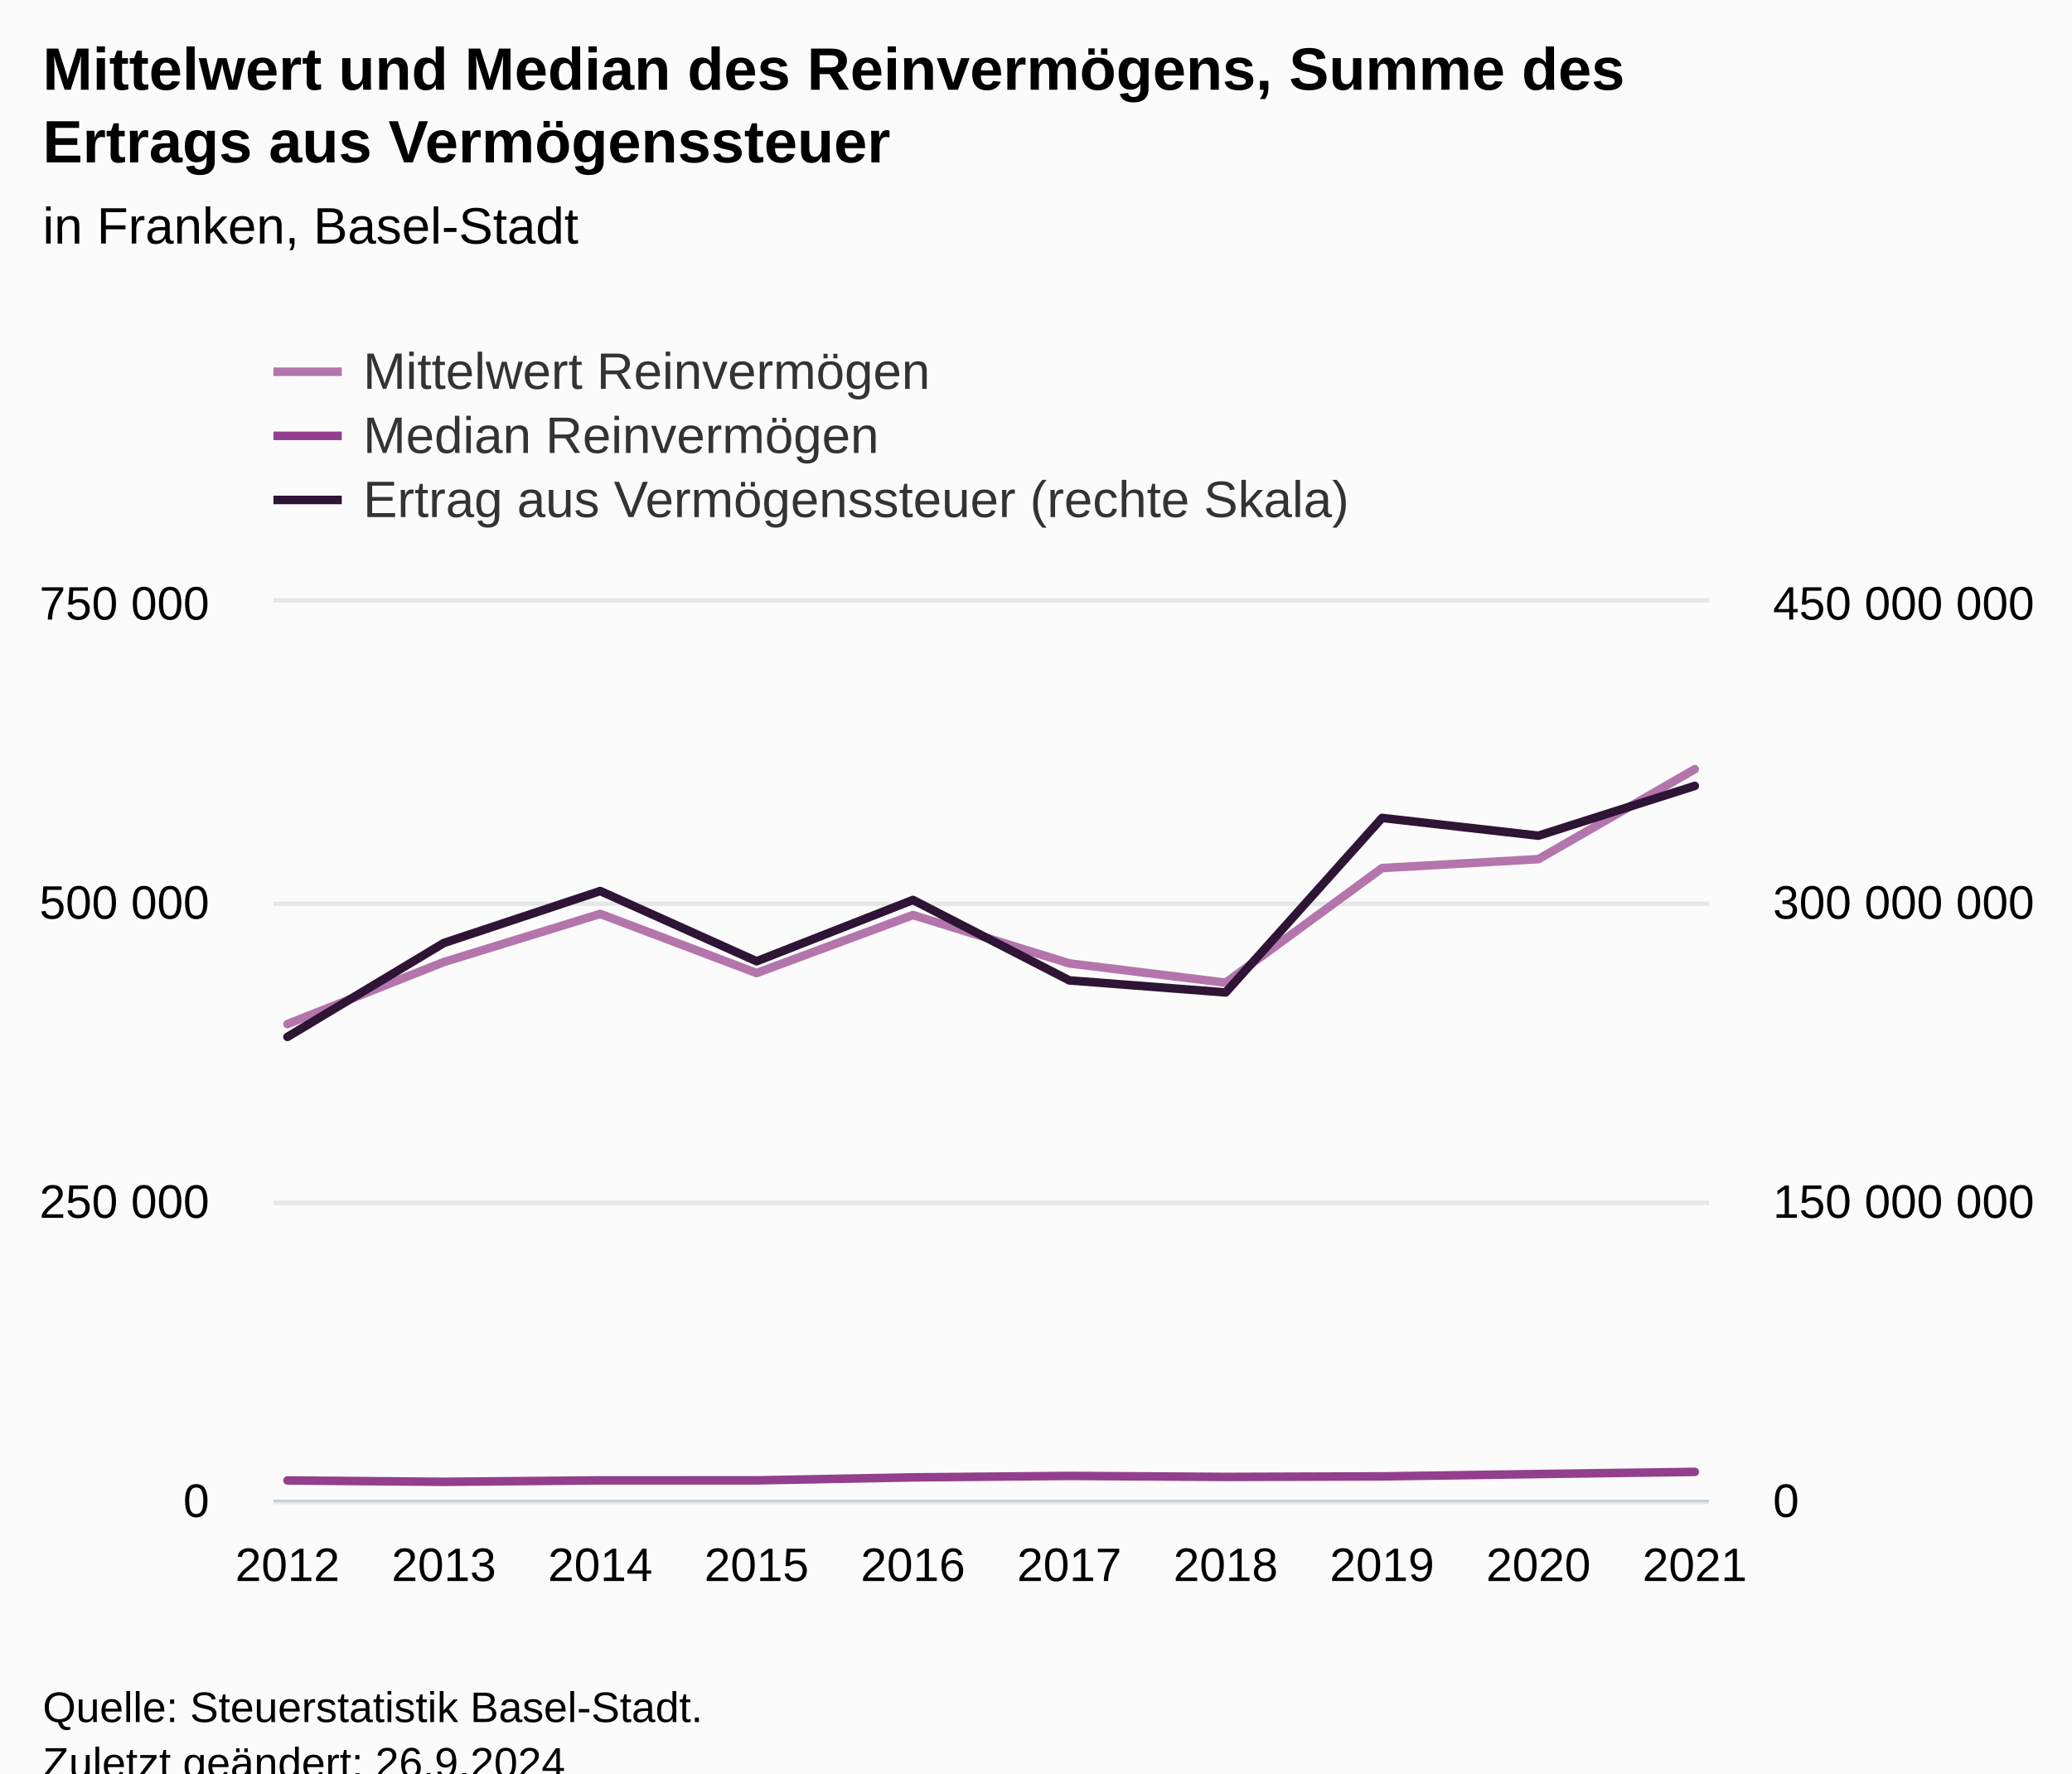
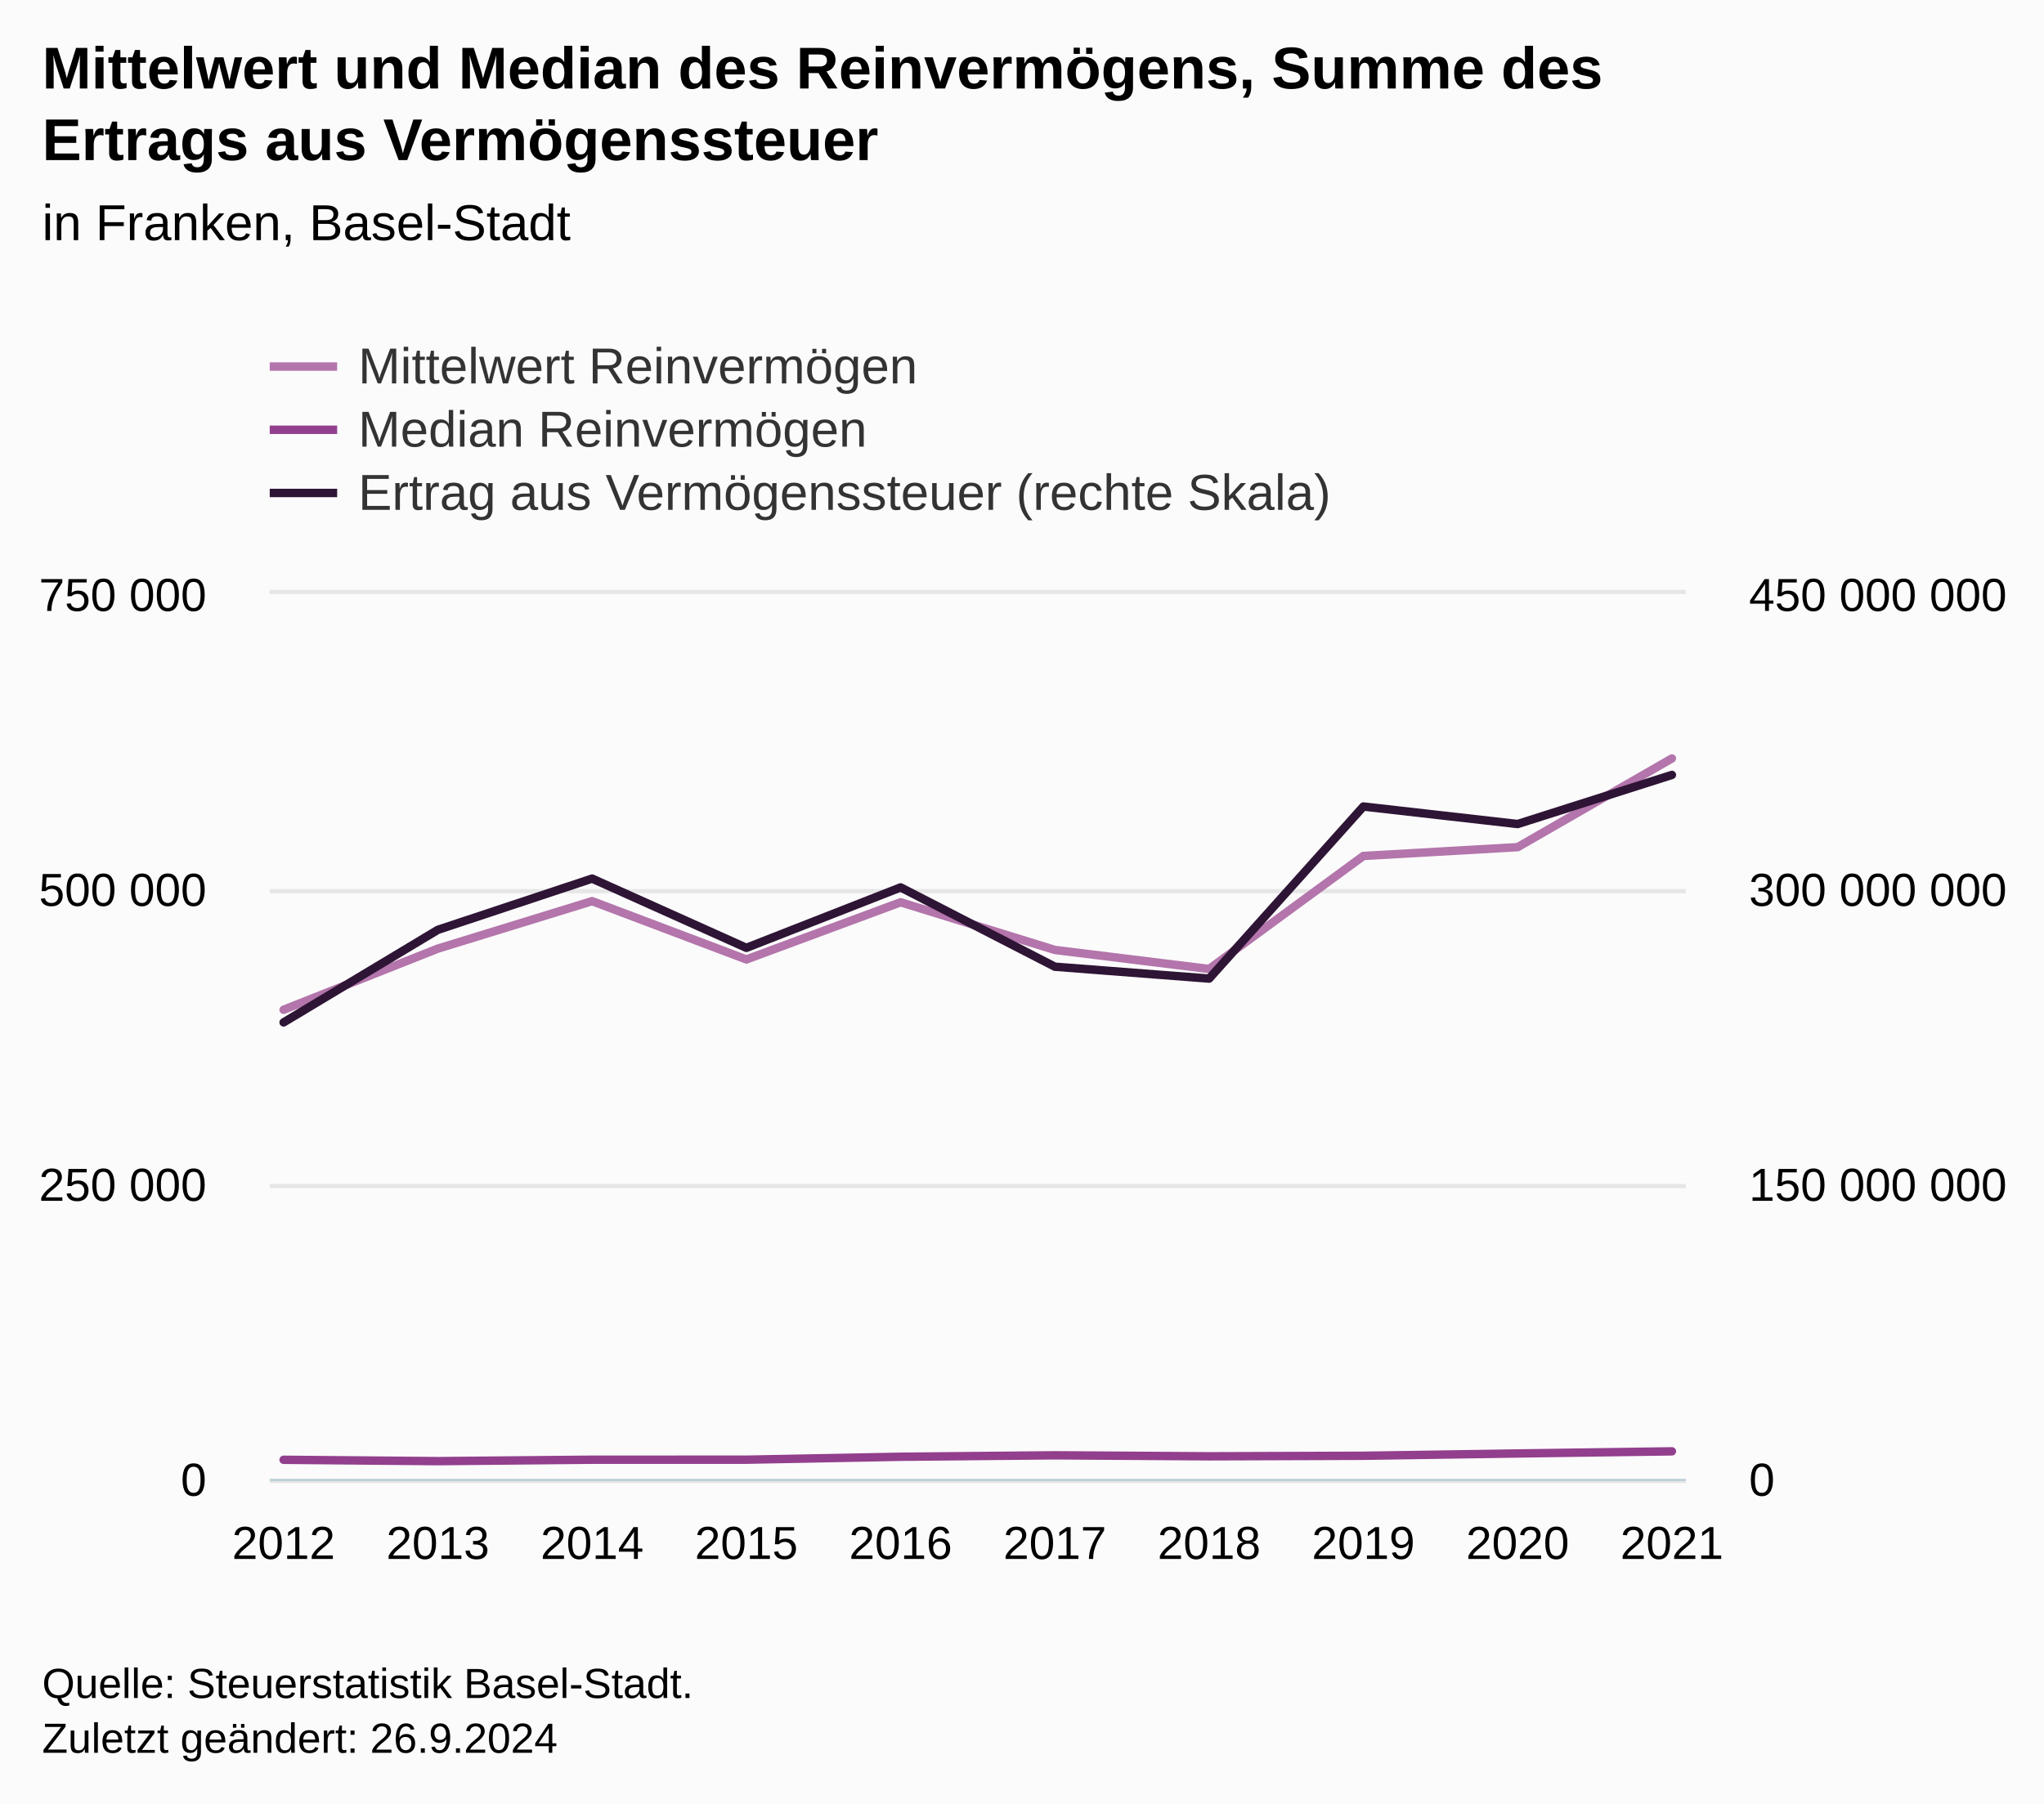
- <svg xmlns="http://www.w3.org/2000/svg" version="1.1" class="highcharts-root" style="font-family:Arial;font-size:12px;" viewBox="0 0 485 415">
+ <svg xmlns="http://www.w3.org/2000/svg" version="1.1" class="highcharts-root" style="font-family:Arial;font-size:12px;" width="485" height="428">
  <defs>
-     <clipPath id="highcharts-975mmzu-39-">
+     <clipPath id="highcharts-pmyo9hp-39-">
      <rect x="0" y="0" width="336" height="210" fill="none" />
    </clipPath>
-     <clipPath id="highcharts-975mmzu-50-">
+     <clipPath id="highcharts-pmyo9hp-50-">
      <rect x="0" y="0" width="336" height="210" fill="none" />
    </clipPath>
-     <clipPath id="highcharts-975mmzu-71-">
+     <clipPath id="highcharts-pmyo9hp-71-">
      <rect x="0" y="0" width="336" height="210" fill="none" />
    </clipPath>
-     <clipPath id="highcharts-975mmzu-72-">
+     <clipPath id="highcharts-pmyo9hp-72-">
      <rect x="64" y="141" width="336" height="210" fill="none" />
    </clipPath>
  </defs>
  <rect fill="#fbfbfb" class="highcharts-background" x="0" y="0" width="485" height="428" rx="0" ry="0" />
  <rect fill="none" class="highcharts-plot-background" x="64" y="141" width="336" height="210" />
  <g class="highcharts-pane-group" data-z-index="0" />
  <g class="highcharts-grid highcharts-xaxis-grid" data-z-index="1">
    <path fill="none" data-z-index="1" class="highcharts-grid-line" d="M 66.5 141 L 66.5 351" opacity="1" />
    <path fill="none" data-z-index="1" class="highcharts-grid-line" d="M 103.5 141 L 103.5 351" opacity="1" />
    <path fill="none" data-z-index="1" class="highcharts-grid-line" d="M 139.5 141 L 139.5 351" opacity="1" />
    <path fill="none" data-z-index="1" class="highcharts-grid-line" d="M 176.5 141 L 176.5 351" opacity="1" />
    <path fill="none" data-z-index="1" class="highcharts-grid-line" d="M 213.5 141 L 213.5 351" opacity="1" />
    <path fill="none" data-z-index="1" class="highcharts-grid-line" d="M 249.5 141 L 249.5 351" opacity="1" />
    <path fill="none" data-z-index="1" class="highcharts-grid-line" d="M 286.5 141 L 286.5 351" opacity="1" />
    <path fill="none" data-z-index="1" class="highcharts-grid-line" d="M 323.5 141 L 323.5 351" opacity="1" />
    <path fill="none" data-z-index="1" class="highcharts-grid-line" d="M 359.5 141 L 359.5 351" opacity="1" />
    <path fill="none" data-z-index="1" class="highcharts-grid-line" d="M 396.5 141 L 396.5 351" opacity="1" />
  </g>
  <g class="highcharts-grid highcharts-yaxis-grid" data-z-index="1">
    <path fill="none" stroke="#e6e6e6" stroke-width="1" data-z-index="1" class="highcharts-grid-line" d="M 64 351.5 L 400 351.5" opacity="1" />
    <path fill="none" stroke="#e6e6e6" stroke-width="1" data-z-index="1" class="highcharts-grid-line" d="M 64 281.5 L 400 281.5" opacity="1" />
    <path fill="none" stroke="#e6e6e6" stroke-width="1" data-z-index="1" class="highcharts-grid-line" d="M 64 211.5 L 400 211.5" opacity="1" />
    <path fill="none" stroke="#e6e6e6" stroke-width="1" data-z-index="1" class="highcharts-grid-line" d="M 64 140.5 L 400 140.5" opacity="1" />
  </g>
  <g class="highcharts-grid highcharts-yaxis-grid" data-z-index="1">
    <path fill="none" data-z-index="1" class="highcharts-grid-line" d="M 64 351.5 L 400 351.5" opacity="1" />
    <path fill="none" data-z-index="1" class="highcharts-grid-line" d="M 64 281.5 L 400 281.5" opacity="1" />
    <path fill="none" data-z-index="1" class="highcharts-grid-line" d="M 64 211.5 L 400 211.5" opacity="1" />
    <path fill="none" data-z-index="1" class="highcharts-grid-line" d="M 64 141.5 L 400 141.5" opacity="1" />
  </g>
  <rect fill="none" class="highcharts-plot-border" data-z-index="1" x="64" y="141" width="336" height="210" />
  <g class="highcharts-axis highcharts-xaxis" data-z-index="2">
    <path fill="none" class="highcharts-axis-line" stroke="#B9CFD7" stroke-width="0.5" data-z-index="7" d="M 64 351.25 L 400 351.25" />
  </g>
  <g class="highcharts-axis highcharts-yaxis" data-z-index="2">
    <path fill="none" class="highcharts-axis-line" data-z-index="7" d="M 64 141 L 64 351" />
  </g>
  <g class="highcharts-axis highcharts-yaxis" data-z-index="2">
    <path fill="none" class="highcharts-axis-line" data-z-index="7" d="M 400 141 L 400 351" />
  </g>
  <g class="highcharts-series-group" data-z-index="3">
-     <g class="highcharts-series highcharts-series-0 highcharts-line-series" data-z-index="0.1" opacity="1" transform="translate(64,141) scale(1 1)" clip-path="url(#highcharts-975mmzu-50-)">
+     <g class="highcharts-series highcharts-series-0 highcharts-line-series" data-z-index="0.1" opacity="1" transform="translate(64,141) scale(1 1)" clip-path="url(#highcharts-pmyo9hp-50-)">
      <path fill="none" d="M 3.294 98.654 L 39.895 84.144 L 76.497 72.876 L 113.098 86.715 L 149.699 73.143 L 186.301 84.458 L 222.902 88.976 L 259.503 62.152 L 296.105 60.062 L 332.706 39.01" class="highcharts-graph" data-z-index="1" stroke="#B375AB" stroke-width="2" stroke-linejoin="round" stroke-linecap="round" />
    </g>
    <g class="highcharts-markers highcharts-series-0 highcharts-line-series" data-z-index="0.1" opacity="1" transform="translate(64,141) scale(1 1)" clip-path="none" />
-     <g class="highcharts-series highcharts-series-1 highcharts-line-series" data-z-index="0.1" opacity="1" transform="translate(64,141) scale(1 1)" clip-path="url(#highcharts-975mmzu-50-)">
+     <g class="highcharts-series highcharts-series-1 highcharts-line-series" data-z-index="0.1" opacity="1" transform="translate(64,141) scale(1 1)" clip-path="url(#highcharts-pmyo9hp-50-)">
      <path fill="none" d="M 3.294 205.464 L 39.895 205.784 L 76.497 205.446 L 113.098 205.441 L 149.699 204.744 L 186.301 204.4 L 222.902 204.636 L 259.503 204.511 L 296.105 203.962 L 332.706 203.457" class="highcharts-graph" data-z-index="1" stroke="#923F8D" stroke-width="2" stroke-linejoin="round" stroke-linecap="round" />
    </g>
    <g class="highcharts-markers highcharts-series-1 highcharts-line-series" data-z-index="0.1" opacity="1" transform="translate(64,141) scale(1 1)" clip-path="none" />
-     <g class="highcharts-series highcharts-series-2 highcharts-line-series" data-z-index="0.1" opacity="1" transform="translate(64,141) scale(1 1)" clip-path="url(#highcharts-975mmzu-71-)">
+     <g class="highcharts-series highcharts-series-2 highcharts-line-series" data-z-index="0.1" opacity="1" transform="translate(64,141) scale(1 1)" clip-path="url(#highcharts-pmyo9hp-71-)">
      <path fill="none" d="M 3.294 101.657 L 39.895 79.683 L 76.497 67.524 L 113.098 83.96 L 149.699 69.611 L 186.301 88.437 L 222.902 91.257 L 259.503 50.416 L 296.105 54.574 L 332.706 42.92" class="highcharts-graph" data-z-index="1" stroke="#2E1435" stroke-width="2" stroke-linejoin="round" stroke-linecap="round" />
    </g>
    <g class="highcharts-markers highcharts-series-2 highcharts-line-series" data-z-index="0.1" opacity="1" transform="translate(64,141) scale(1 1)" clip-path="none" />
  </g>
  <text x="10" text-anchor="start" class="highcharts-title" data-z-index="4" style="color:#000000;font-size:14px;font-weight:bold;fill:#000000;" y="21">
    <tspan>Mittelwert und Median des Reinvermögens, Summe des</tspan>
    <tspan dy="17" x="10">Ertrags aus Vermögenssteuer</tspan>
  </text>
  <text x="10" text-anchor="start" class="highcharts-subtitle" data-z-index="4" style="color:#000000;font-size:12px;font-weight:normal;fill:#000000;" y="57">
    <tspan>in Franken, Basel-Stadt</tspan>
  </text>
  <text x="10" text-anchor="start" class="highcharts-caption" data-z-index="4" style="color:#666666;fill:#666666;" y="385" />
  <g class="highcharts-legend" data-z-index="7" transform="translate(56,73)">
    <rect fill="none" class="highcharts-legend-box" rx="0" ry="0" x="0" y="0" width="275" height="56" visibility="visible" />
    <g data-z-index="1">
      <g>
        <g class="highcharts-legend-item highcharts-line-series highcharts-color-undefined highcharts-series-0" data-z-index="1" transform="translate(8,3)">
          <path fill="none" d="M 0 11 L 16 11" class="highcharts-graph" stroke="#B375AB" stroke-width="2" />
          <text x="21" style="color:#333333;cursor:pointer;font-size:12px;font-weight:normal;fill:#333333;" text-anchor="start" data-z-index="2" y="15">
            <tspan>Mittelwert Reinvermögen</tspan>
          </text>
        </g>
        <g class="highcharts-legend-item highcharts-line-series highcharts-color-undefined highcharts-series-1" data-z-index="1" transform="translate(8,18)">
          <path fill="none" d="M 0 11 L 16 11" class="highcharts-graph" stroke="#923F8D" stroke-width="2" />
          <text x="21" y="15" style="color:#333333;cursor:pointer;font-size:12px;font-weight:normal;fill:#333333;" text-anchor="start" data-z-index="2">
            <tspan>Median Reinvermögen</tspan>
          </text>
        </g>
        <g class="highcharts-legend-item highcharts-line-series highcharts-color-undefined highcharts-series-2" data-z-index="1" transform="translate(8,33)">
          <path fill="none" d="M 0 11 L 16 11" class="highcharts-graph" stroke="#2E1435" stroke-width="2" />
          <text x="21" y="15" style="color:#333333;cursor:pointer;font-size:12px;font-weight:normal;fill:#333333;" text-anchor="start" data-z-index="2">
            <tspan>Ertrag aus Vermögenssteuer (rechte Skala)</tspan>
          </text>
        </g>
      </g>
    </g>
  </g>
  <g class="highcharts-axis-labels highcharts-xaxis-labels" data-z-index="7">
    <text x="67.294" style="color:#000000;cursor:default;font-size:11px;fill:#000000;" text-anchor="middle" transform="translate(0,0)" y="370" opacity="1">2012</text>
    <text x="103.895" style="color:#000000;cursor:default;font-size:11px;fill:#000000;" text-anchor="middle" transform="translate(0,0)" y="370" opacity="1">2013</text>
    <text x="140.497" style="color:#000000;cursor:default;font-size:11px;fill:#000000;" text-anchor="middle" transform="translate(0,0)" y="370" opacity="1">2014</text>
    <text x="177.098" style="color:#000000;cursor:default;font-size:11px;fill:#000000;" text-anchor="middle" transform="translate(0,0)" y="370" opacity="1">2015</text>
    <text x="213.699" style="color:#000000;cursor:default;font-size:11px;fill:#000000;" text-anchor="middle" transform="translate(0,0)" y="370" opacity="1">2016</text>
    <text x="250.301" style="color:#000000;cursor:default;font-size:11px;fill:#000000;" text-anchor="middle" transform="translate(0,0)" y="370" opacity="1">2017</text>
    <text x="286.902" style="color:#000000;cursor:default;font-size:11px;fill:#000000;" text-anchor="middle" transform="translate(0,0)" y="370" opacity="1">2018</text>
    <text x="323.503" style="color:#000000;cursor:default;font-size:11px;fill:#000000;" text-anchor="middle" transform="translate(0,0)" y="370" opacity="1">2019</text>
    <text x="360.105" style="color:#000000;cursor:default;font-size:11px;fill:#000000;" text-anchor="middle" transform="translate(0,0)" y="370" opacity="1">2020</text>
    <text x="396.706" style="color:#000000;cursor:default;font-size:11px;fill:#000000;" text-anchor="middle" transform="translate(0,0)" y="370" opacity="1">2021</text>
  </g>
  <g class="highcharts-axis-labels highcharts-yaxis-labels" data-z-index="7">
    <text x="49" style="color:#000000;cursor:default;font-size:11px;fill:#000000;" text-anchor="end" transform="translate(0,0)" y="355" opacity="1">0</text>
    <text x="49" style="color:#000000;cursor:default;font-size:11px;fill:#000000;" text-anchor="end" transform="translate(0,0)" y="285" opacity="1">
      <tspan>250 000</tspan>
    </text>
    <text x="49" style="color:#000000;cursor:default;font-size:11px;fill:#000000;" text-anchor="end" transform="translate(0,0)" y="215" opacity="1">
      <tspan>500 000</tspan>
    </text>
    <text x="49" style="color:#000000;cursor:default;font-size:11px;fill:#000000;" text-anchor="end" transform="translate(0,0)" y="145" opacity="1">
      <tspan>750 000</tspan>
    </text>
  </g>
  <g class="highcharts-axis-labels highcharts-yaxis-labels" data-z-index="7">
    <text x="415" style="color:#000000;cursor:default;font-size:11px;fill:#000000;" text-anchor="start" transform="translate(0,0)" y="355" opacity="1">0</text>
    <text x="415" style="color:#000000;cursor:default;font-size:11px;fill:#000000;" text-anchor="start" transform="translate(0,0)" y="285" opacity="1">
      <tspan>150 000 000</tspan>
    </text>
    <text x="415" style="color:#000000;cursor:default;font-size:11px;fill:#000000;" text-anchor="start" transform="translate(0,0)" y="215" opacity="1">
      <tspan>300 000 000</tspan>
    </text>
    <text x="415" style="color:#000000;cursor:default;font-size:11px;fill:#000000;" text-anchor="start" transform="translate(0,0)" y="145" opacity="1">
      <tspan>450 000 000</tspan>
    </text>
  </g>
  <text x="10" class="highcharts-credits" text-anchor="start" data-z-index="8" style="cursor:default;color:#000000;font-size:10px;fill:#000000;" y="403">
    <tspan>Quelle: Steuerstatistik Basel-Stadt.</tspan>
    <tspan x="10" dy="13">Zuletzt geändert: 26.9.2024</tspan>
  </text>
-   <g class="highcharts-control-points" data-z-index="99" clip-path="url(#highcharts-975mmzu-72-)" />
+   <g class="highcharts-control-points" data-z-index="99" clip-path="url(#highcharts-pmyo9hp-72-)" />
</svg>
